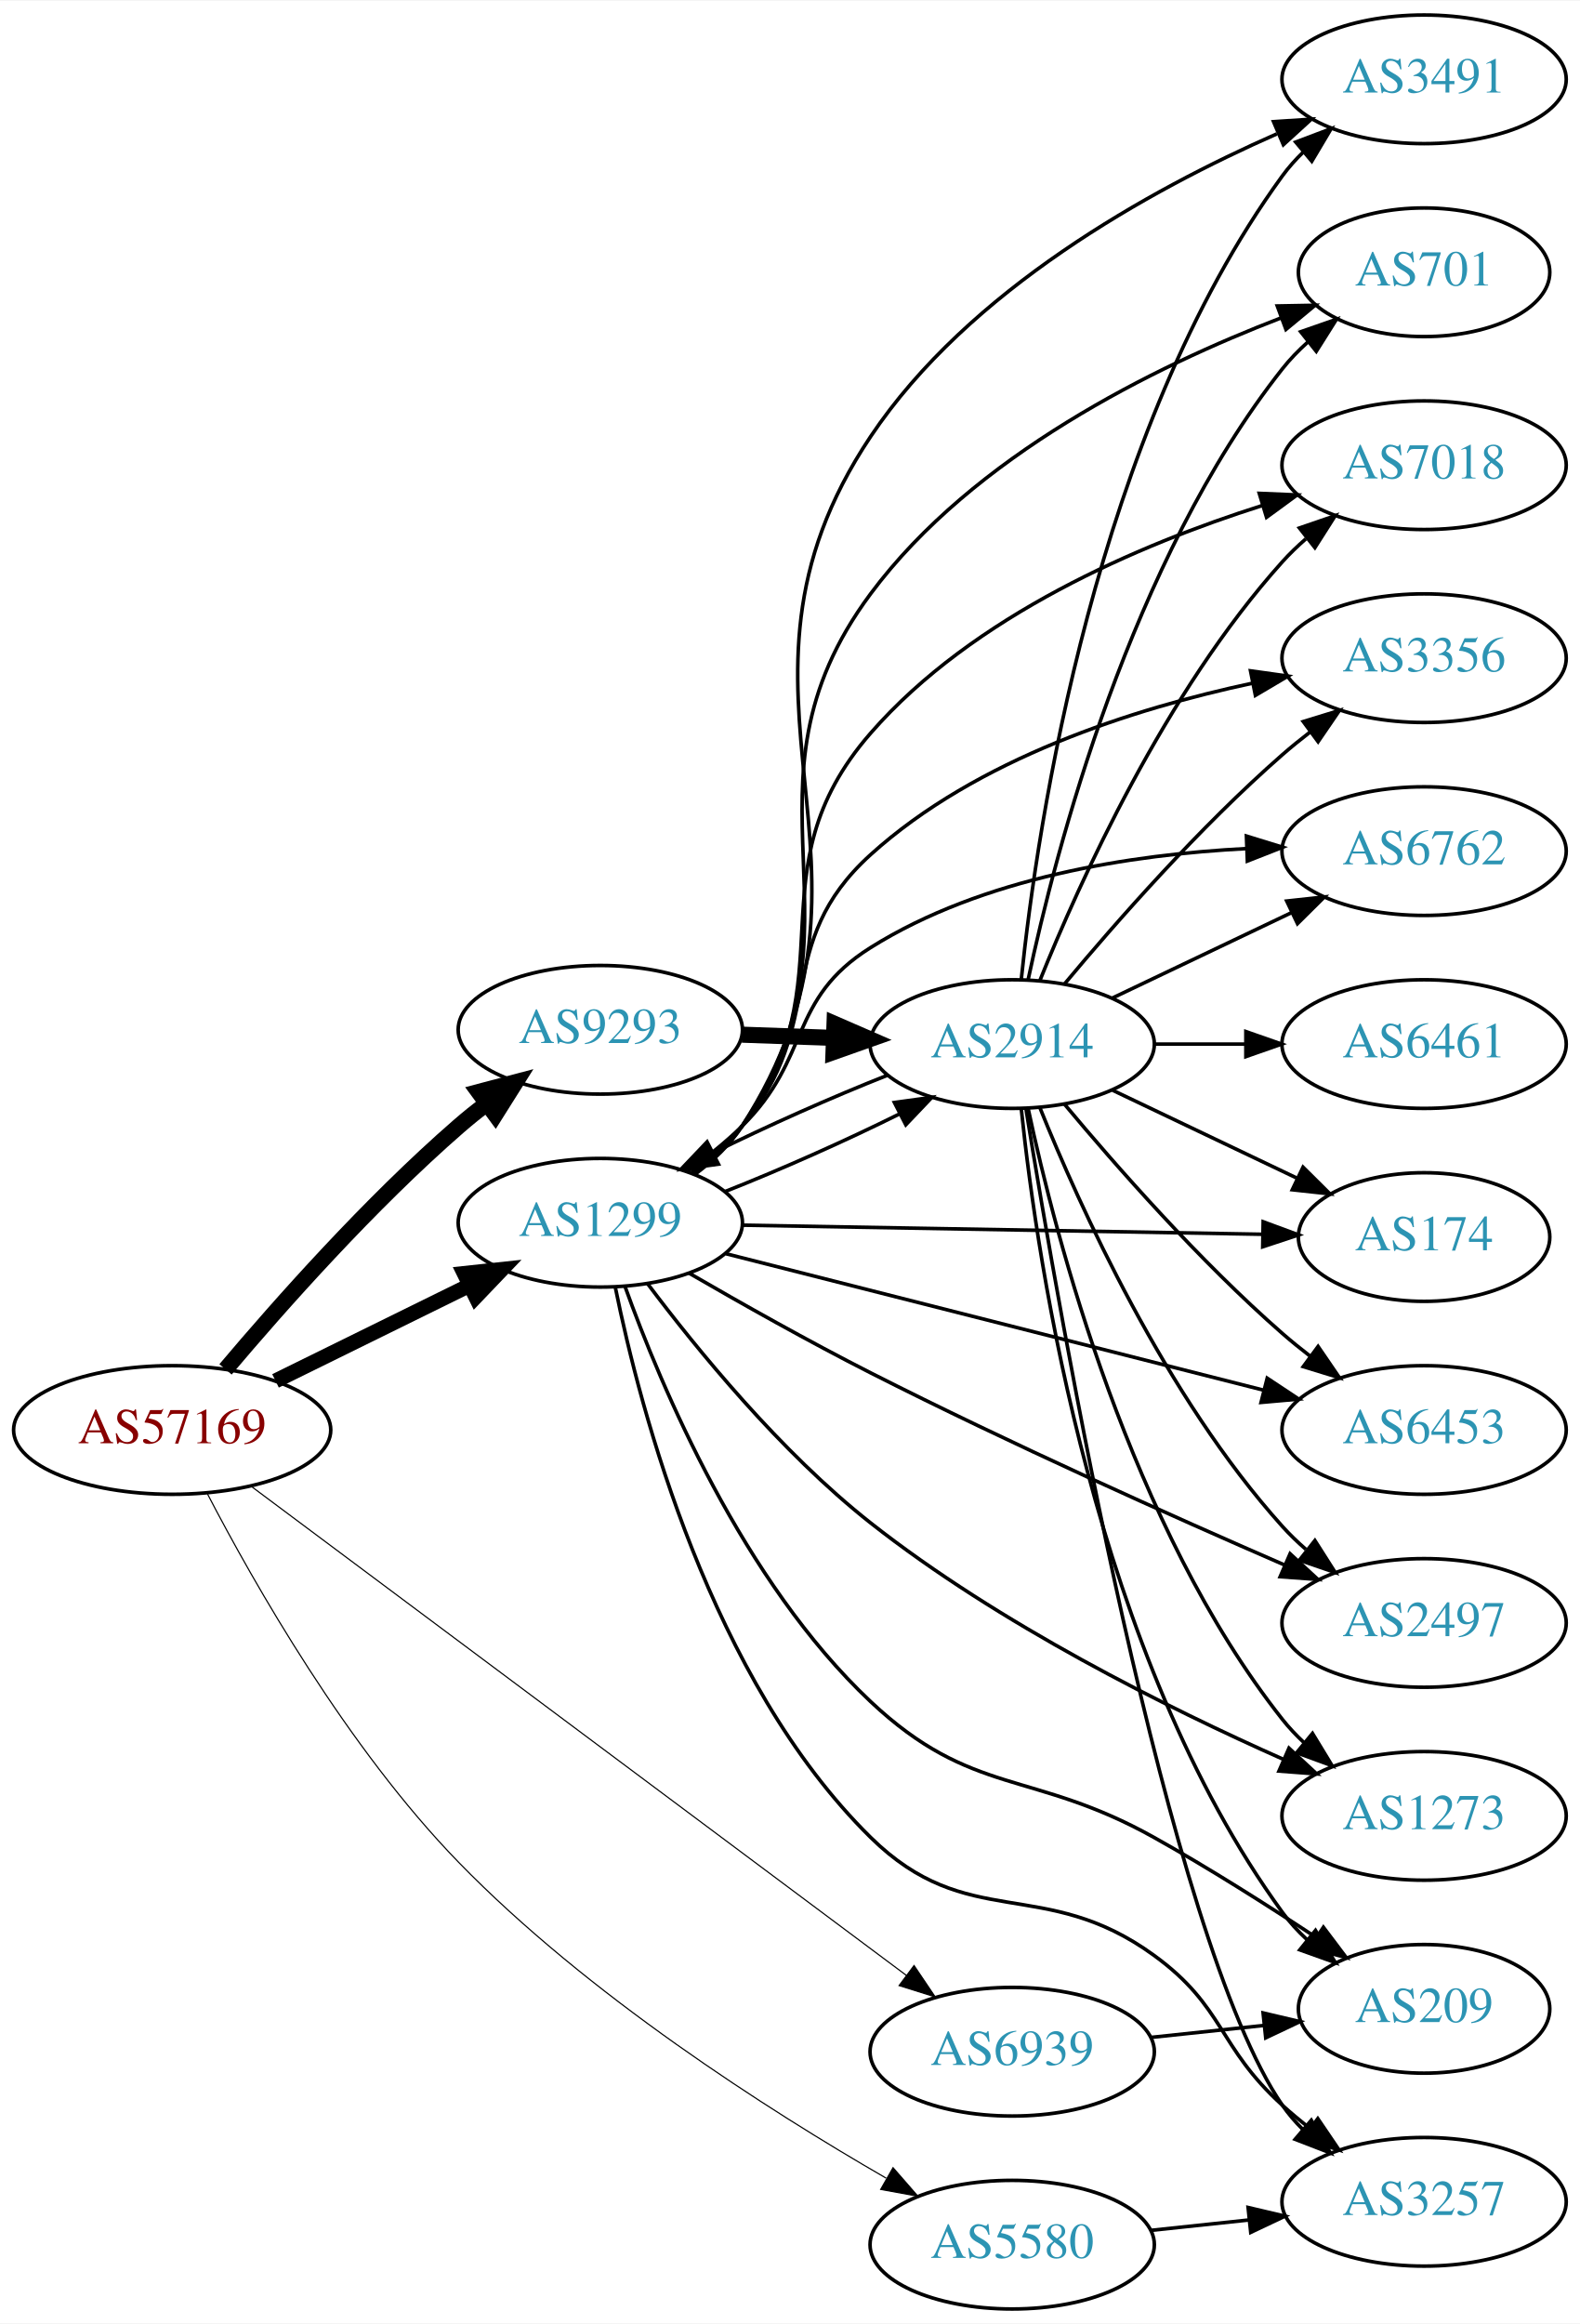
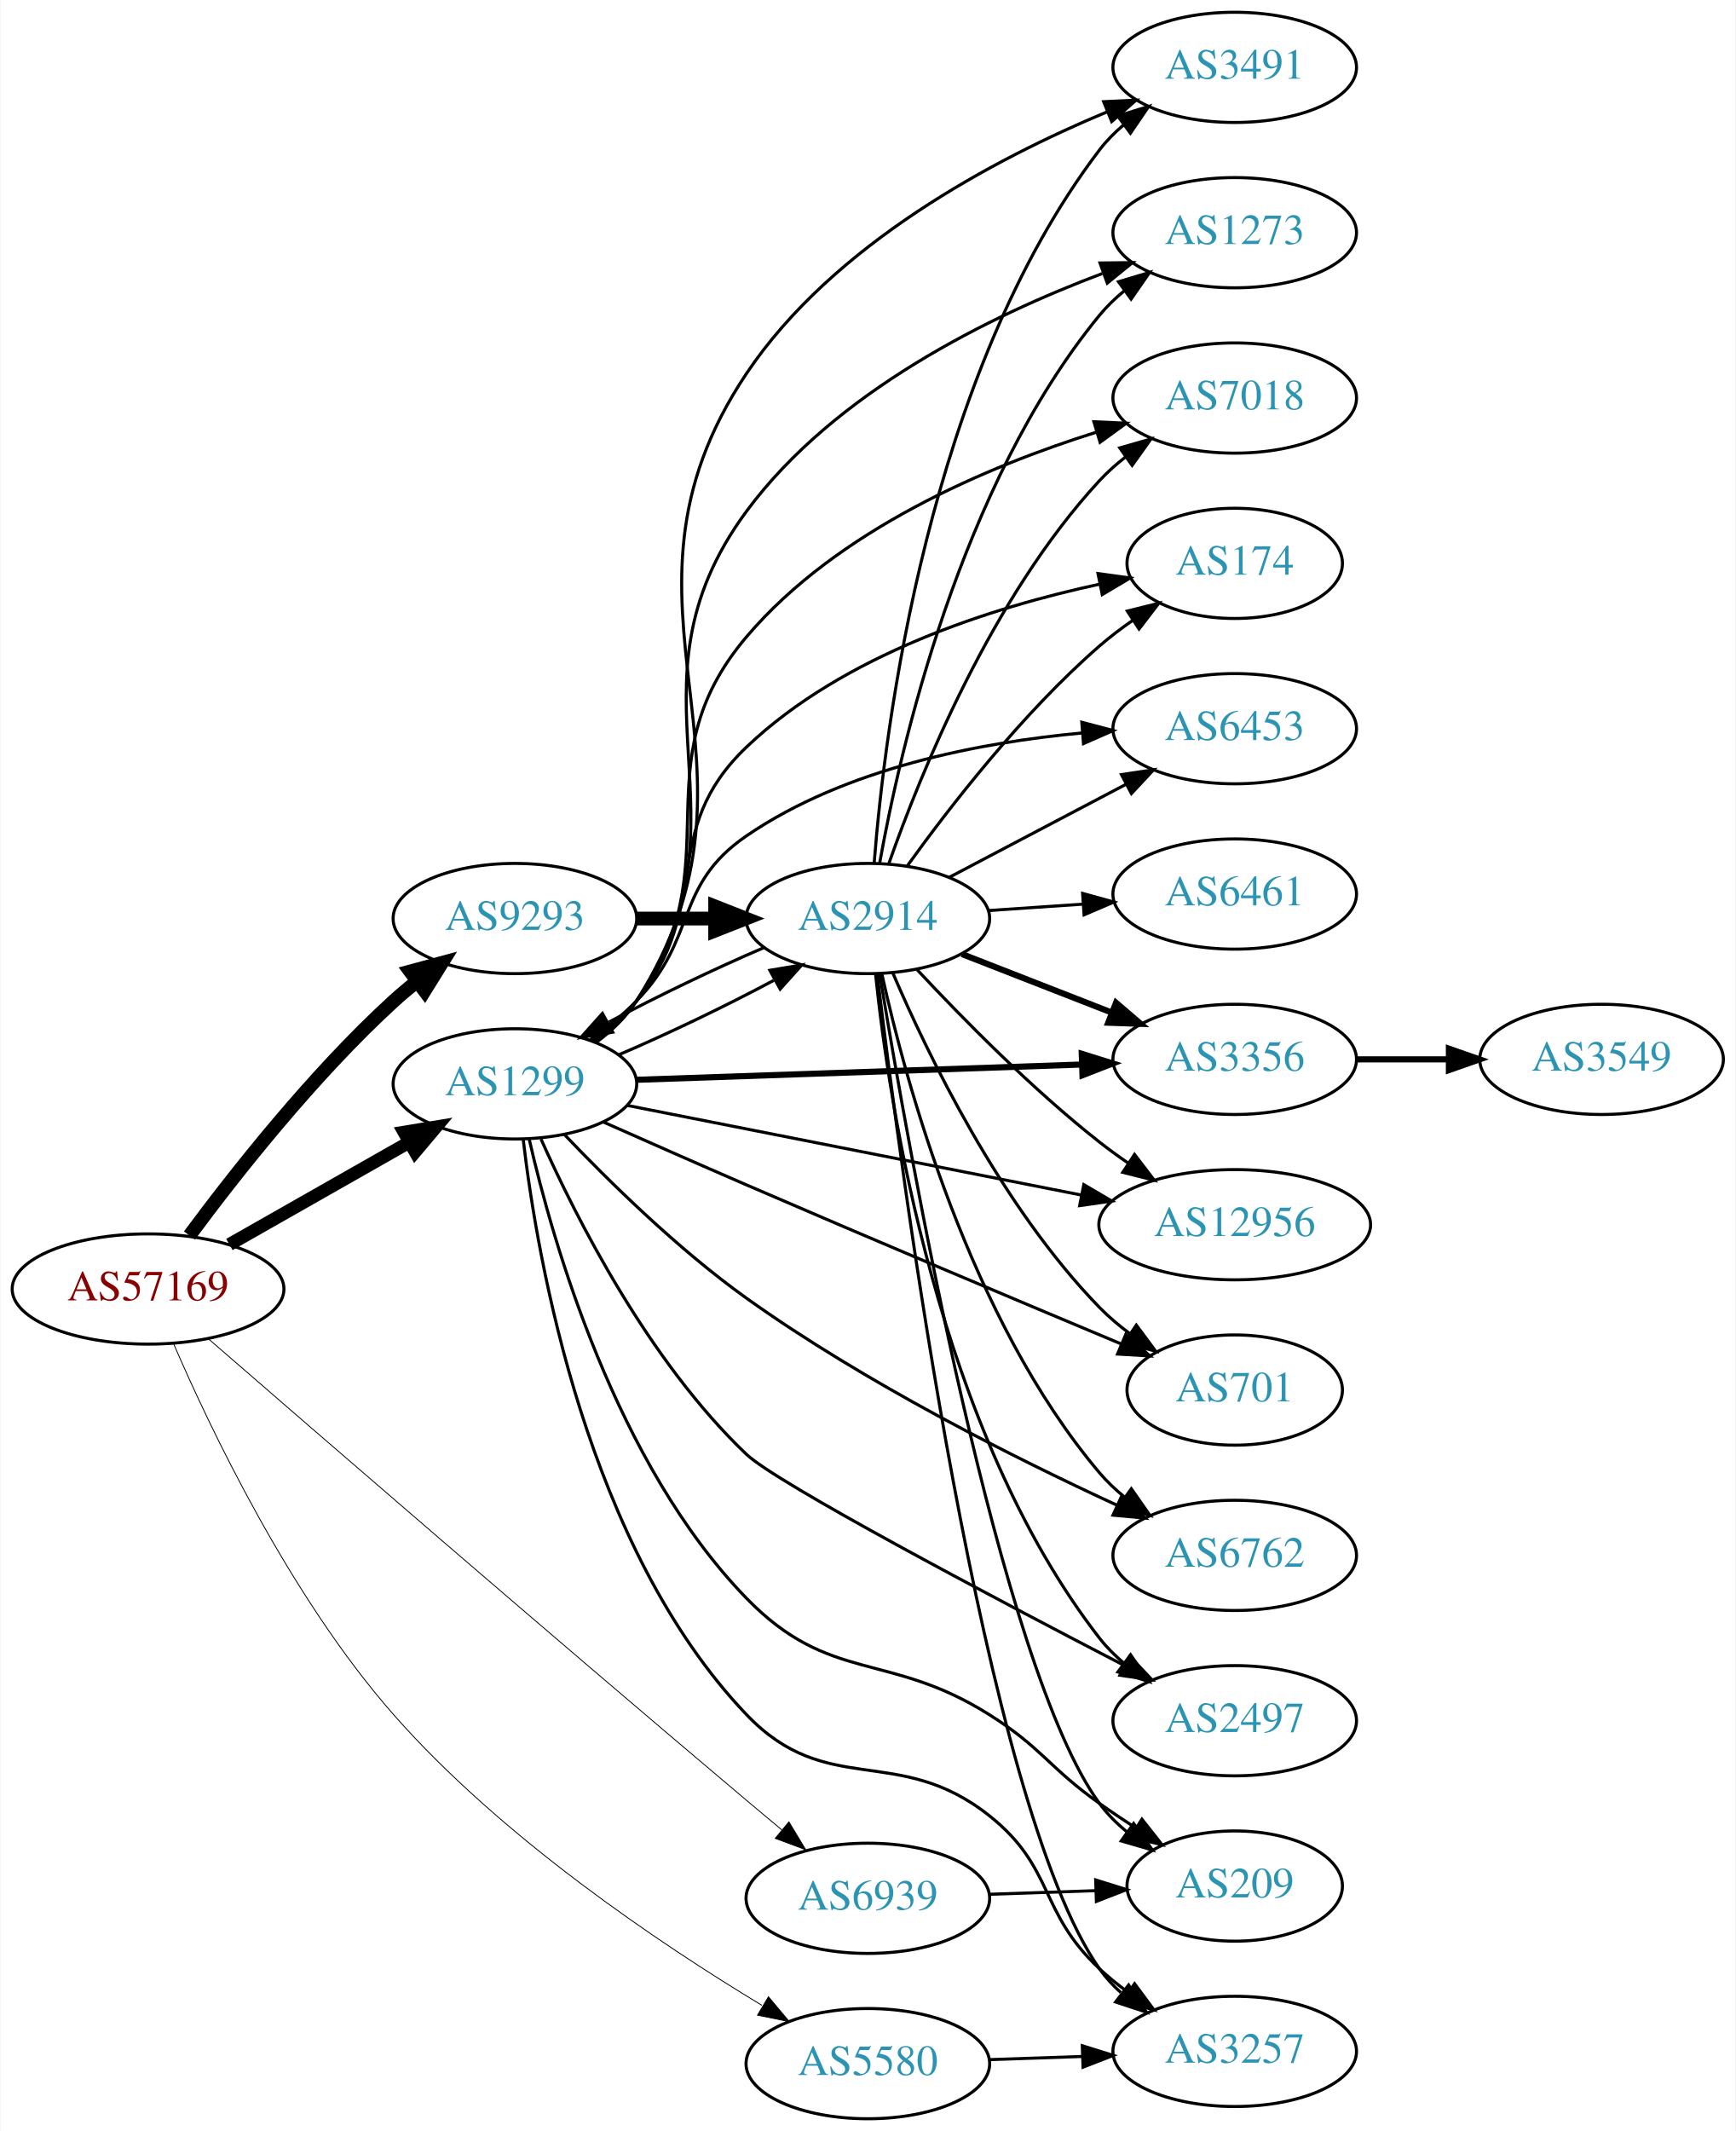
- <svg xmlns="http://www.w3.org/2000/svg" xmlns:xlink="http://www.w3.org/1999/xlink" width="442pt" height="650pt" viewBox="0.00 0.00 442.27 650.00">
-   <g id="graph0" class="graph" transform="scale(1 1) rotate(0) translate(4 646)">
-     <polygon fill="white" stroke="none" points="-4,4 -4,-646 438.271,-646 438.271,4 -4,4" />
+ <svg xmlns="http://www.w3.org/2000/svg" xmlns:xlink="http://www.w3.org/1999/xlink" width="567pt" height="696pt" viewBox="0.00 0.00 566.66 696.00">
+   <g id="graph0" class="graph" transform="scale(1 1) rotate(0) translate(4 692)">
+     <polygon fill="white" stroke="none" points="-4,4 -4,-692 562.663,-692 562.663,4 -4,4" />
    <g id="node1" class="node">
      <g id="a_node1">
        <a xlink:href="/asn/57169" xlink:title="AS57169 ~ EDIS GmbH [AT]">
-           <ellipse fill="#ffffff" stroke="black" cx="44.196" cy="-246" rx="44.393" ry="18" />
-           <text text-anchor="middle" x="44.196" y="-242.3" font-family="Times,serif" font-size="14.00" fill="#880000">AS57169</text>
+           <ellipse fill="#ffffff" stroke="black" cx="44.196" cy="-271" rx="44.393" ry="18" />
+           <text text-anchor="middle" x="44.196" y="-267.3" font-family="Times,serif" font-size="14.00" fill="#880000">AS57169</text>
        </a>
      </g>
    </g>
    <g id="node2" class="node">
      <g id="a_node2">
        <a xlink:href="/asn/1299" xlink:title="AS1299 ~ Telia Carrier [EU]">
-           <ellipse fill="#ffffff" stroke="black" cx="164.039" cy="-304" rx="39.794" ry="18" />
-           <text text-anchor="middle" x="164.039" y="-300.3" font-family="Times,serif" font-size="14.00" fill="#2c94b3">AS1299</text>
+           <ellipse fill="#ffffff" stroke="black" cx="164.039" cy="-338" rx="39.794" ry="18" />
+           <text text-anchor="middle" x="164.039" y="-334.3" font-family="Times,serif" font-size="14.00" fill="#2c94b3">AS1299</text>
        </a>
      </g>
    </g>
    <g id="edge1" class="edge">
-       <path fill="none" stroke="black" stroke-width="4.179" d="M73.123,-259.745C89.318,-267.716 109.879,-277.836 127.251,-286.386" />
-       <polygon fill="black" stroke="black" stroke-width="4.179" points="125.939,-289.815 136.526,-290.951 129.168,-283.254 125.939,-289.815" />
+       <path fill="none" stroke="black" stroke-width="4.219" d="M70.766,-285.538C87.985,-295.328 110.871,-308.34 129.542,-318.955" />
+       <polygon fill="black" stroke="black" stroke-width="4.219" points="127.808,-322.216 138.326,-323.95 131.457,-315.798 127.808,-322.216" />
    </g>
    <g id="node3" class="node">
      <g id="a_node3">
        <a xlink:href="/asn/5580" xlink:title="AS5580 ~ Hibernia Networks (Netherlands) BV [NL]">
          <ellipse fill="#ffffff" stroke="black" cx="279.332" cy="-18" rx="39.794" ry="18" />
          <text text-anchor="middle" x="279.332" y="-14.3" font-family="Times,serif" font-size="14.00" fill="#2c94b3">AS5580</text>
        </a>
      </g>
    </g>
    <g id="edge2" class="edge">
-       <path fill="none" stroke="black" stroke-width="0.321" d="M54.095,-228.069C67.118,-203.022 93.235,-157.038 124.392,-125 160.379,-87.996 210.856,-55.776 244.059,-36.614" />
-       <polygon fill="black" stroke="black" stroke-width="0.321" points="245.978,-39.549 252.94,-31.562 242.517,-33.464 245.978,-39.549" />
+       <path fill="none" stroke="black" stroke-width="0.281" d="M52.459,-253.308C64.5,-225.398 90.652,-170.383 124.392,-132 159.614,-91.932 211.141,-57.315 244.708,-37.052" />
+       <polygon fill="black" stroke="black" stroke-width="0.281" points="246.863,-39.843 253.67,-31.724 243.286,-33.825 246.863,-39.843" />
    </g>
    <g id="node4" class="node">
      <g id="a_node4">
        <a xlink:href="/asn/6939" xlink:title="AS6939 ~ Hurricane Electric LLC [US]">
          <ellipse fill="#ffffff" stroke="black" cx="279.332" cy="-72" rx="39.794" ry="18" />
          <text text-anchor="middle" x="279.332" y="-68.3" font-family="Times,serif" font-size="14.00" fill="#2c94b3">AS6939</text>
        </a>
      </g>
    </g>
    <g id="edge3" class="edge">
-       <path fill="none" stroke="black" stroke-width="0.321" d="M66.296,-230.252C108.275,-198.922 202.291,-128.753 249.756,-93.328" />
-       <polygon fill="black" stroke="black" stroke-width="0.321" points="251.86,-96.124 257.781,-87.338 247.673,-90.515 251.86,-96.124" />
+       <path fill="none" stroke="black" stroke-width="0.281" d="M63.876,-254.767C98.421,-224.788 174.7,-158.797 239.685,-104 243.402,-100.866 247.335,-97.577 251.213,-94.351" />
+       <polygon fill="black" stroke="black" stroke-width="0.281" points="253.548,-96.962 259.011,-87.884 249.079,-91.574 253.548,-96.962" />
    </g>
    <g id="node5" class="node">
      <g id="a_node5">
        <a xlink:href="/asn/9293" xlink:title="AS9293 ~ NTT Com Asia Limited [HK]">
-           <ellipse fill="#ffffff" stroke="black" cx="164.039" cy="-358" rx="39.794" ry="18" />
-           <text text-anchor="middle" x="164.039" y="-354.3" font-family="Times,serif" font-size="14.00" fill="#2c94b3">AS9293</text>
+           <ellipse fill="#ffffff" stroke="black" cx="164.039" cy="-392" rx="39.794" ry="18" />
+           <text text-anchor="middle" x="164.039" y="-388.3" font-family="Times,serif" font-size="14.00" fill="#2c94b3">AS9293</text>
        </a>
      </g>
    </g>
    <g id="edge4" class="edge">
-       <path fill="none" stroke="black" stroke-width="4.5" d="M59.131,-262.966C74.253,-280.875 99.573,-309.439 124.392,-331 126.864,-333.147 129.506,-335.282 132.206,-337.357" />
-       <polygon fill="black" stroke="black" stroke-width="4.5" points="129.975,-340.603 140.365,-343.351 134.637,-334.257 129.975,-340.603" />
+       <path fill="none" stroke="black" stroke-width="4.5" d="M57.716,-288.469C72.396,-308.286 98.081,-340.964 124.392,-365 126.809,-367.208 129.415,-369.385 132.09,-371.488" />
+       <polygon fill="black" stroke="black" stroke-width="4.5" points="129.836,-374.718 140.21,-377.524 134.534,-368.398 129.836,-374.718" />
    </g>
    <g id="node6" class="node">
      <g id="a_node6">
-         <a xlink:href="/asn/3356" xlink:title="AS3356 ~ Level 3 Parent, LLC [US]">
-           <ellipse fill="#ffffff" stroke="black" cx="394.625" cy="-462" rx="39.794" ry="18" />
-           <text text-anchor="middle" x="394.625" y="-458.3" font-family="Times,serif" font-size="14.00" fill="#2c94b3">AS3356</text>
+         <a xlink:href="/asn/174" xlink:title="AS174 ~ Cogent Communications [US]">
+           <ellipse fill="#ffffff" stroke="black" cx="399.174" cy="-508" rx="35.194" ry="18" />
+           <text text-anchor="middle" x="399.174" y="-504.3" font-family="Times,serif" font-size="14.00" fill="#2c94b3">AS174</text>
        </a>
      </g>
    </g>
    <g id="edge5" class="edge">
-       <path fill="none" stroke="black" d="M189.534,-318.228C194.633,-321.939 199.67,-326.249 203.685,-331 227.811,-359.546 211.978,-381.915 239.685,-407 269.428,-433.929 313.268,-447.889 346.564,-454.991" />
-       <polygon fill="black" stroke="black" points="346.04,-458.455 356.531,-456.982 347.411,-451.591 346.04,-458.455" />
+       <path fill="none" stroke="black" d="M189.651,-352.13C194.744,-355.847 199.749,-360.183 203.685,-365 229.128,-396.136 210.588,-420.249 239.685,-448 271.465,-478.309 320.066,-493.672 355.069,-501.214" />
+       <polygon fill="black" stroke="black" points="354.512,-504.672 365.008,-503.225 355.901,-497.811 354.512,-504.672" />
    </g>
    <g id="node7" class="node">
      <g id="a_node7">
-         <a xlink:href="/asn/6762" xlink:title="AS6762 ~ TELECOM ITALIA SPARKLE S.p.A. [IT]">
-           <ellipse fill="#ffffff" stroke="black" cx="394.625" cy="-408" rx="39.794" ry="18" />
-           <text text-anchor="middle" x="394.625" y="-404.3" font-family="Times,serif" font-size="14.00" fill="#2c94b3">AS6762</text>
+         <a xlink:href="/asn/6453" xlink:title="AS6453 ~ TATA COMMUNICATIONS (AMERICA) INC [US]">
+           <ellipse fill="#ffffff" stroke="black" cx="399.174" cy="-454" rx="39.794" ry="18" />
+           <text text-anchor="middle" x="399.174" y="-450.3" font-family="Times,serif" font-size="14.00" fill="#2c94b3">AS6453</text>
        </a>
      </g>
    </g>
    <g id="edge6" class="edge">
-       <path fill="none" stroke="black" d="M188.515,-318.507C193.775,-322.261 199.139,-326.518 203.685,-331 223.185,-350.225 216.488,-366.45 239.685,-381 271.108,-400.71 312.869,-407.068 344.965,-408.715" />
-       <polygon fill="black" stroke="black" points="344.897,-412.215 355.022,-409.095 345.161,-405.22 344.897,-412.215" />
+       <path fill="none" stroke="black" d="M188.633,-352.389C193.889,-356.148 199.22,-360.437 203.685,-365 223.858,-385.617 215.88,-402.712 239.685,-419 272.036,-441.136 316.026,-449.549 349.454,-452.618" />
+       <polygon fill="black" stroke="black" points="349.221,-456.11 359.465,-453.407 349.771,-449.132 349.221,-456.11" />
    </g>
    <g id="node8" class="node">
      <g id="a_node8">
-         <a xlink:href="/asn/174" xlink:title="AS174 ~ Cogent Communications [US]">
-           <ellipse fill="#ffffff" stroke="black" cx="394.625" cy="-300" rx="35.194" ry="18" />
-           <text text-anchor="middle" x="394.625" y="-296.3" font-family="Times,serif" font-size="14.00" fill="#2c94b3">AS174</text>
+         <a xlink:href="/asn/2914" xlink:title="AS2914 ~ NTT America, Inc. [US]">
+           <ellipse fill="#ffffff" stroke="black" cx="279.332" cy="-392" rx="39.794" ry="18" />
+           <text text-anchor="middle" x="279.332" y="-388.3" font-family="Times,serif" font-size="14.00" fill="#2c94b3">AS2914</text>
        </a>
      </g>
    </g>
    <g id="edge7" class="edge">
-       <path fill="none" stroke="black" d="M203.815,-303.321C244.092,-302.617 307.015,-301.516 349.251,-300.776" />
-       <polygon fill="black" stroke="black" points="349.58,-304.271 359.517,-300.597 349.457,-297.272 349.58,-304.271" />
+       <path fill="none" stroke="black" d="M197.808,-347.433C213.827,-354.266 232.964,-363.442 248.562,-371.787" />
+       <polygon fill="black" stroke="black" points="247.309,-375.093 257.758,-376.848 250.685,-368.96 247.309,-375.093" />
    </g>
    <g id="node9" class="node">
      <g id="a_node9">
-         <a xlink:href="/asn/2914" xlink:title="AS2914 ~ NTT America, Inc. [US]">
-           <ellipse fill="#ffffff" stroke="black" cx="279.332" cy="-354" rx="39.794" ry="18" />
-           <text text-anchor="middle" x="279.332" y="-350.3" font-family="Times,serif" font-size="14.00" fill="#2c94b3">AS2914</text>
+         <a xlink:href="/asn/3356" xlink:title="AS3356 ~ Level 3 Parent, LLC [US]">
+           <ellipse fill="#ffffff" stroke="black" cx="399.174" cy="-346" rx="39.794" ry="18" />
+           <text text-anchor="middle" x="399.174" y="-342.3" font-family="Times,serif" font-size="14.00" fill="#2c94b3">AS3356</text>
        </a>
      </g>
    </g>
    <g id="edge8" class="edge">
-       <path fill="none" stroke="black" d="M199.03,-312.756C214.575,-318.887 232.845,-327.012 247.929,-334.522" />
-       <polygon fill="black" stroke="black" points="246.36,-337.651 256.856,-339.096 249.551,-331.421 246.36,-337.651" />
+       <path fill="none" stroke="black" stroke-width="2" d="M203.798,-339.33C243.714,-340.7 306.032,-342.838 349.304,-344.323" />
+       <polygon fill="black" stroke="black" stroke-width="2" points="349.208,-347.822 359.322,-344.667 349.448,-340.826 349.208,-347.822" />
    </g>
    <g id="node10" class="node">
      <g id="a_node10">
-         <a xlink:href="/asn/6453" xlink:title="AS6453 ~ TATA COMMUNICATIONS (AMERICA) INC [US]">
-           <ellipse fill="#ffffff" stroke="black" cx="394.625" cy="-246" rx="39.794" ry="18" />
-           <text text-anchor="middle" x="394.625" y="-242.3" font-family="Times,serif" font-size="14.00" fill="#2c94b3">AS6453</text>
+         <a xlink:href="/asn/12956" xlink:title="AS12956 ~ TELXIUS [ES]">
+           <ellipse fill="#ffffff" stroke="black" cx="399.174" cy="-292" rx="44.393" ry="18" />
+           <text text-anchor="middle" x="399.174" y="-288.3" font-family="Times,serif" font-size="14.00" fill="#2c94b3">AS12956</text>
        </a>
      </g>
    </g>
    <g id="edge9" class="edge">
-       <path fill="none" stroke="black" d="M199.26,-295.317C239.355,-285.143 305.869,-268.267 349.729,-257.138" />
-       <polygon fill="black" stroke="black" points="350.711,-260.5 359.543,-254.648 348.989,-253.715 350.711,-260.5" />
+       <path fill="none" stroke="black" d="M200.701,-330.964C240.344,-323.142 304.621,-310.459 349.019,-301.699" />
+       <polygon fill="black" stroke="black" points="349.878,-305.097 359.011,-299.727 348.523,-298.229 349.878,-305.097" />
    </g>
    <g id="node11" class="node">
      <g id="a_node11">
-         <a xlink:href="/asn/2497" xlink:title="AS2497 ~ Internet Initiative Japan Inc. [JP]">
-           <ellipse fill="#ffffff" stroke="black" cx="394.625" cy="-192" rx="39.794" ry="18" />
-           <text text-anchor="middle" x="394.625" y="-188.3" font-family="Times,serif" font-size="14.00" fill="#2c94b3">AS2497</text>
+         <a xlink:href="/asn/701" xlink:title="AS701 ~ UUNET [US]">
+           <ellipse fill="#ffffff" stroke="black" cx="399.174" cy="-238" rx="35.194" ry="18" />
+           <text text-anchor="middle" x="399.174" y="-234.3" font-family="Times,serif" font-size="14.00" fill="#2c94b3">AS701</text>
        </a>
      </g>
    </g>
    <g id="edge10" class="edge">
-       <path fill="none" stroke="black" d="M188.96,-289.85C203.467,-281.443 222.447,-270.749 239.685,-262 278.596,-242.252 324.212,-221.84 355.633,-208.191" />
-       <polygon fill="black" stroke="black" points="357.117,-211.363 364.906,-204.181 354.338,-204.938 357.117,-211.363" />
+       <path fill="none" stroke="black" d="M192.995,-325.512C206.991,-319.293 224.208,-311.692 239.685,-305 281.556,-286.896 329.867,-266.551 362.037,-253.08" />
+       <polygon fill="black" stroke="black" points="363.603,-256.218 371.478,-249.13 360.901,-249.761 363.603,-256.218" />
    </g>
    <g id="node12" class="node">
      <g id="a_node12">
-         <a xlink:href="/asn/1273" xlink:title="AS1273 ~ Vodafone Group PLC [EU]">
-           <ellipse fill="#ffffff" stroke="black" cx="394.625" cy="-138" rx="39.794" ry="18" />
-           <text text-anchor="middle" x="394.625" y="-134.3" font-family="Times,serif" font-size="14.00" fill="#2c94b3">AS1273</text>
+         <a xlink:href="/asn/6762" xlink:title="AS6762 ~ TELECOM ITALIA SPARKLE S.p.A. [IT]">
+           <ellipse fill="#ffffff" stroke="black" cx="399.174" cy="-184" rx="39.794" ry="18" />
+           <text text-anchor="middle" x="399.174" y="-180.3" font-family="Times,serif" font-size="14.00" fill="#2c94b3">AS6762</text>
        </a>
      </g>
    </g>
    <g id="edge11" class="edge">
-       <path fill="none" stroke="black" d="M177.29,-286.919C190.98,-268.698 214.544,-239.79 239.685,-220 275.634,-191.702 322.769,-168.245 355.365,-153.77" />
-       <polygon fill="black" stroke="black" points="356.806,-156.961 364.569,-149.75 354.004,-150.546 356.806,-156.961" />
+       <path fill="none" stroke="black" d="M180.264,-321.385C194.64,-306.292 217.278,-284.008 239.685,-268 278.43,-240.32 327.433,-215.739 360.617,-200.429" />
+       <polygon fill="black" stroke="black" points="362.309,-203.505 369.957,-196.173 359.406,-197.135 362.309,-203.505" />
    </g>
    <g id="node13" class="node">
      <g id="a_node13">
-         <a xlink:href="/asn/3491" xlink:title="AS3491 ~ PCCW Global, Inc. [US]">
-           <ellipse fill="#ffffff" stroke="black" cx="394.625" cy="-624" rx="39.794" ry="18" />
-           <text text-anchor="middle" x="394.625" y="-620.3" font-family="Times,serif" font-size="14.00" fill="#2c94b3">AS3491</text>
+         <a xlink:href="/asn/2497" xlink:title="AS2497 ~ Internet Initiative Japan Inc. [JP]">
+           <ellipse fill="#ffffff" stroke="black" cx="399.174" cy="-130" rx="39.794" ry="18" />
+           <text text-anchor="middle" x="399.174" y="-126.3" font-family="Times,serif" font-size="14.00" fill="#2c94b3">AS2497</text>
        </a>
      </g>
    </g>
    <g id="edge12" class="edge">
-       <path fill="none" stroke="black" d="M190.49,-317.52C195.539,-321.269 200.314,-325.772 203.685,-331 250.97,-404.335 191.171,-451.473 239.685,-524 267.138,-565.041 317.746,-593.033 353.426,-608.739" />
-       <polygon fill="black" stroke="black" points="352.491,-612.144 363.063,-612.843 355.234,-605.704 352.491,-612.144" />
+       <path fill="none" stroke="black" d="M172.544,-320.006C183.926,-294.469 207.661,-247.439 239.685,-217 249.594,-207.581 319.417,-170.69 363.017,-148.08" />
+       <polygon fill="black" stroke="black" points="364.885,-151.055 372.158,-143.351 361.668,-144.838 364.885,-151.055" />
    </g>
    <g id="node14" class="node">
      <g id="a_node14">
-         <a xlink:href="/asn/701" xlink:title="AS701 ~ UUNET [US]">
-           <ellipse fill="#ffffff" stroke="black" cx="394.625" cy="-570" rx="35.194" ry="18" />
-           <text text-anchor="middle" x="394.625" y="-566.3" font-family="Times,serif" font-size="14.00" fill="#2c94b3">AS701</text>
+         <a xlink:href="/asn/3491" xlink:title="AS3491 ~ PCCW Global, Inc. [US]">
+           <ellipse fill="#ffffff" stroke="black" cx="399.174" cy="-670" rx="39.794" ry="18" />
+           <text text-anchor="middle" x="399.174" y="-666.3" font-family="Times,serif" font-size="14.00" fill="#2c94b3">AS3491</text>
        </a>
      </g>
    </g>
    <g id="edge13" class="edge">
-       <path fill="none" stroke="black" d="M190.287,-317.655C195.347,-321.396 200.178,-325.863 203.685,-331 242.098,-387.266 199.032,-425.331 239.685,-480 268.475,-518.716 319.264,-543.648 354.596,-557.23" />
-       <polygon fill="black" stroke="black" points="353.528,-560.567 364.121,-560.762 355.961,-554.004 353.528,-560.567" />
+       <path fill="none" stroke="black" d="M190.531,-351.494C195.578,-355.244 200.342,-359.754 203.685,-365 253.402,-443.009 188.212,-493.138 239.685,-570 267.936,-612.186 320.639,-640.1 357.484,-655.465" />
+       <polygon fill="black" stroke="black" points="356.369,-658.79 366.953,-659.285 358.988,-652.298 356.369,-658.79" />
    </g>
    <g id="node15" class="node">
      <g id="a_node15">
-         <a xlink:href="/asn/7018" xlink:title="AS7018 ~ AT&amp;T Services, Inc. [US]">
-           <ellipse fill="#ffffff" stroke="black" cx="394.625" cy="-516" rx="39.794" ry="18" />
-           <text text-anchor="middle" x="394.625" y="-512.3" font-family="Times,serif" font-size="14.00" fill="#2c94b3">AS7018</text>
+         <a xlink:href="/asn/1273" xlink:title="AS1273 ~ Vodafone Group PLC [EU]">
+           <ellipse fill="#ffffff" stroke="black" cx="399.174" cy="-616" rx="39.794" ry="18" />
+           <text text-anchor="middle" x="399.174" y="-612.3" font-family="Times,serif" font-size="14.00" fill="#2c94b3">AS1273</text>
        </a>
      </g>
    </g>
    <g id="edge14" class="edge">
-       <path fill="none" stroke="black" d="M189.99,-317.867C195.065,-321.597 199.977,-326.006 203.685,-331 234.349,-372.302 205.888,-402.22 239.685,-441 268.396,-473.943 314.888,-493.782 349.276,-504.704" />
-       <polygon fill="black" stroke="black" points="348.491,-508.124 359.077,-507.682 350.526,-501.426 348.491,-508.124" />
+       <path fill="none" stroke="black" d="M190.348,-351.614C195.404,-355.357 200.218,-359.835 203.685,-365 244.307,-425.52 196.423,-466.339 239.685,-525 268.518,-564.096 319.552,-588.977 355.919,-602.662" />
+       <polygon fill="black" stroke="black" points="355.162,-606.111 365.756,-606.228 357.547,-599.53 355.162,-606.111" />
    </g>
    <g id="node16" class="node">
      <g id="a_node16">
-         <a xlink:href="/asn/209" xlink:title="AS209 ~ CenturyLink Communications, LLC [US]">
-           <ellipse fill="#ffffff" stroke="black" cx="394.625" cy="-84" rx="35.194" ry="18" />
-           <text text-anchor="middle" x="394.625" y="-80.3" font-family="Times,serif" font-size="14.00" fill="#2c94b3">AS209</text>
+         <a xlink:href="/asn/7018" xlink:title="AS7018 ~ AT&amp;T Services, Inc. [US]">
+           <ellipse fill="#ffffff" stroke="black" cx="399.174" cy="-562" rx="39.794" ry="18" />
+           <text text-anchor="middle" x="399.174" y="-558.3" font-family="Times,serif" font-size="14.00" fill="#2c94b3">AS7018</text>
        </a>
      </g>
    </g>
    <g id="edge15" class="edge">
-       <path fill="none" stroke="black" d="M170.961,-286.129C181.045,-258.107 203.991,-203.569 239.685,-170 268.153,-143.227 284.856,-151.05 318.978,-132 334.318,-123.436 350.801,-112.979 364.367,-104.013" />
-       <polygon fill="black" stroke="black" points="366.444,-106.835 372.819,-98.372 362.558,-101.013 366.444,-106.835" />
+       <path fill="none" stroke="black" d="M190.073,-351.805C195.144,-355.539 200.034,-359.964 203.685,-365 236.122,-409.734 203.936,-441.867 239.685,-484 269.337,-518.947 318.382,-539.674 354.072,-550.873" />
+       <polygon fill="black" stroke="black" points="353.173,-554.258 363.757,-553.783 355.187,-547.554 353.173,-554.258" />
    </g>
    <g id="node17" class="node">
      <g id="a_node17">
-         <a xlink:href="/asn/3257" xlink:title="AS3257 ~ GTT [DE]">
-           <ellipse fill="#ffffff" stroke="black" cx="394.625" cy="-30" rx="39.794" ry="18" />
-           <text text-anchor="middle" x="394.625" y="-26.3" font-family="Times,serif" font-size="14.00" fill="#2c94b3">AS3257</text>
+         <a xlink:href="/asn/209" xlink:title="AS209 ~ CenturyLink Communications, LLC [US]">
+           <ellipse fill="#ffffff" stroke="black" cx="399.174" cy="-76" rx="35.194" ry="18" />
+           <text text-anchor="middle" x="399.174" y="-72.3" font-family="Times,serif" font-size="14.00" fill="#2c94b3">AS209</text>
        </a>
      </g>
    </g>
    <g id="edge16" class="edge">
-       <path fill="none" stroke="black" d="M168.244,-285.887C175.229,-251.46 194.927,-176.088 239.685,-132 266.879,-105.213 288.096,-121.435 318.978,-99 338.869,-84.55 336.756,-73.505 354.978,-57 357.405,-54.802 360.016,-52.632 362.696,-50.535" />
-       <polygon fill="black" stroke="black" points="364.877,-53.274 370.823,-44.505 360.706,-47.653 364.877,-53.274" />
-     </g>
-     <g id="edge17" class="edge">
-       <path fill="none" stroke="black" d="M318.057,-21.996C326.849,-22.927 336.328,-23.931 345.503,-24.903" />
-       <polygon fill="black" stroke="black" points="345.365,-28.408 355.678,-25.981 346.102,-21.447 345.365,-28.408" />
-     </g>
-     <g id="edge18" class="edge">
-       <path fill="none" stroke="black" d="M318.057,-75.996C328.195,-77.07 339.246,-78.24 349.69,-79.347" />
-       <polygon fill="black" stroke="black" points="349.562,-82.852 359.875,-80.425 350.299,-75.891 349.562,-82.852" />
-     </g>
-     <g id="edge19" class="edge">
-       <path fill="none" stroke="black" stroke-width="4.5" d="M203.711,-356.635C211.914,-356.345 220.678,-356.036 229.21,-355.734" />
-       <polygon fill="black" stroke="black" stroke-width="4.5" points="229.594,-359.661 239.449,-355.373 229.316,-351.791 229.594,-359.661" />
-     </g>
-     <g id="edge28" class="edge">
-       <path fill="none" stroke="black" d="M244.358,-345.251C228.842,-339.132 210.608,-331.025 195.537,-323.525" />
-       <polygon fill="black" stroke="black" points="197.111,-320.399 186.615,-318.957 193.921,-326.63 197.111,-320.399" />
-     </g>
-     <g id="edge29" class="edge">
-       <path fill="none" stroke="black" d="M293.962,-370.817C308.244,-387.929 331.791,-414.745 354.978,-435 357.444,-437.154 360.082,-439.294 362.78,-441.372" />
-       <polygon fill="black" stroke="black" points="360.805,-444.264 370.934,-447.37 364.953,-438.625 360.805,-444.264" />
-     </g>
-     <g id="edge20" class="edge">
-       <path fill="none" stroke="black" d="M307.468,-366.934C322.462,-374.081 341.283,-383.052 357.506,-390.785" />
-       <polygon fill="black" stroke="black" points="356.177,-394.028 366.71,-395.171 359.188,-387.709 356.177,-394.028" />
-     </g>
-     <g id="edge23" class="edge">
-       <path fill="none" stroke="black" d="M307.468,-341.066C322.9,-333.71 342.385,-324.423 358.92,-316.541" />
-       <polygon fill="black" stroke="black" points="360.741,-319.551 368.262,-312.089 357.729,-313.232 360.741,-319.551" />
-     </g>
-     <g id="edge22" class="edge">
-       <path fill="none" stroke="black" d="M293.962,-337.183C308.244,-320.071 331.791,-293.255 354.978,-273 357.444,-270.846 360.082,-268.706 362.78,-266.628" />
-       <polygon fill="black" stroke="black" points="364.953,-269.375 370.934,-260.63 360.805,-263.736 364.953,-269.375" />
-     </g>
-     <g id="edge30" class="edge">
-       <path fill="none" stroke="black" d="M287.079,-336.213C298.13,-308.757 322.184,-255.422 354.978,-219 356.98,-216.776 359.199,-214.637 361.532,-212.603" />
-       <polygon fill="black" stroke="black" points="364.062,-215.065 369.751,-206.127 359.73,-209.567 364.062,-215.065" />
-     </g>
-     <g id="edge26" class="edge">
-       <path fill="none" stroke="black" d="M283.822,-335.84C291.453,-299.97 312.445,-218.845 354.978,-165 356.785,-162.712 358.838,-160.538 361.033,-158.49" />
-       <polygon fill="black" stroke="black" points="363.387,-161.086 368.893,-152.034 358.944,-155.677 363.387,-161.086" />
-     </g>
-     <g id="edge31" class="edge">
-       <path fill="none" stroke="black" d="M281.888,-372.256C286.359,-415.303 302.492,-524.94 354.978,-597 356.695,-599.357 358.682,-601.581 360.831,-603.663" />
-       <polygon fill="black" stroke="black" points="358.695,-606.439 368.606,-610.183 363.193,-601.075 358.695,-606.439" />
-     </g>
-     <g id="edge32" class="edge">
-       <path fill="none" stroke="black" d="M283.822,-372.16C291.453,-408.03 312.445,-489.155 354.978,-543 357.058,-545.633 359.463,-548.116 362.036,-550.428" />
-       <polygon fill="black" stroke="black" points="360.092,-553.354 370.099,-556.835 364.447,-547.873 360.092,-553.354" />
-     </g>
-     <g id="edge25" class="edge">
-       <path fill="none" stroke="black" d="M287.079,-371.787C298.13,-399.243 322.184,-452.578 354.978,-489 356.98,-491.224 359.199,-493.363 361.532,-495.397" />
-       <polygon fill="black" stroke="black" points="359.73,-498.433 369.751,-501.873 364.062,-492.935 359.73,-498.433" />
-     </g>
-     <g id="edge24" class="edge">
-       <path fill="none" stroke="black" d="M281.888,-335.744C286.359,-292.697 302.492,-183.06 354.978,-111 356.954,-108.288 359.288,-105.751 361.815,-103.405" />
-       <polygon fill="black" stroke="black" points="364.231,-105.952 369.81,-96.945 359.832,-100.507 364.231,-105.952" />
-     </g>
-     <g id="edge21" class="edge">
-       <path fill="none" stroke="black" d="M283.157,-336.024C292.363,-279.087 322.763,-103.726 354.978,-57 356.633,-54.599 358.576,-52.344 360.694,-50.24" />
-       <polygon fill="black" stroke="black" points="363.06,-52.823 368.411,-43.678 358.525,-47.49 363.06,-52.823" />
+       <path fill="none" stroke="black" d="M168.695,-319.991C176.345,-286.475 196.982,-213.95 239.685,-170 266.918,-141.972 285.92,-152.841 318.978,-132 336.358,-121.043 338.237,-114.911 354.978,-103 358.727,-100.332 362.737,-97.634 366.746,-95.027" />
+       <polygon fill="black" stroke="black" points="368.859,-97.832 375.422,-89.515 365.104,-91.924 368.859,-97.832" />
    </g>
    <g id="node18" class="node">
      <g id="a_node18">
+         <a xlink:href="/asn/3257" xlink:title="AS3257 ~ GTT [DE]">
+           <ellipse fill="#ffffff" stroke="black" cx="399.174" cy="-22" rx="39.794" ry="18" />
+           <text text-anchor="middle" x="399.174" y="-18.3" font-family="Times,serif" font-size="14.00" fill="#2c94b3">AS3257</text>
+         </a>
+       </g>
+     </g>
+     <g id="edge17" class="edge">
+       <path fill="none" stroke="black" d="M166.755,-319.758C171.387,-280.392 187.555,-186.625 239.685,-132 266.038,-104.385 289.072,-122.721 318.978,-99 340.432,-81.983 334.993,-67.719 354.978,-49 357.873,-46.289 361.078,-43.699 364.398,-41.271" />
+       <polygon fill="black" stroke="black" points="366.458,-44.103 372.77,-35.593 362.529,-38.309 366.458,-44.103" />
+     </g>
+     <g id="edge19" class="edge">
+       <path fill="none" stroke="black" d="M318.918,-19.31C328.684,-19.641 339.301,-20.002 349.495,-20.348" />
+       <polygon fill="black" stroke="black" points="349.388,-23.846 359.501,-20.687 349.626,-16.85 349.388,-23.846" />
+     </g>
+     <g id="edge20" class="edge">
+       <path fill="none" stroke="black" d="M318.918,-73.31C330.018,-73.686 342.217,-74.101 353.646,-74.489" />
+       <polygon fill="black" stroke="black" points="353.758,-77.994 363.872,-74.836 353.996,-70.998 353.758,-77.994" />
+     </g>
+     <g id="edge21" class="edge">
+       <path fill="none" stroke="black" stroke-width="4.5" d="M203.711,-392C211.914,-392 220.678,-392 229.21,-392" />
+       <polygon fill="black" stroke="black" stroke-width="4.5" points="229.449,-395.938 239.449,-392 229.449,-388.063 229.449,-395.938" />
+     </g>
+     <g id="edge32" class="edge">
+       <path fill="none" stroke="black" d="M245.523,-382.55C229.492,-375.711 210.344,-366.528 194.748,-358.18" />
+       <polygon fill="black" stroke="black" points="196.003,-354.876 185.555,-353.119 192.627,-361.008 196.003,-354.876" />
+     </g>
+     <g id="edge33" class="edge">
+       <path fill="none" stroke="black" d="M292.156,-409.121C305.83,-428.132 329.717,-459.033 354.978,-481 358.373,-483.952 362.125,-486.798 365.957,-489.462" />
+       <polygon fill="black" stroke="black" points="364.087,-492.421 374.369,-494.976 367.925,-486.566 364.087,-492.421" />
+     </g>
+     <g id="edge22" class="edge">
+       <path fill="none" stroke="black" d="M305.902,-405.453C322.811,-414.35 345.184,-426.121 363.665,-435.844" />
+       <polygon fill="black" stroke="black" points="362.174,-439.014 372.654,-440.573 365.434,-432.82 362.174,-439.014" />
+     </g>
+     <g id="edge30" class="edge">
+       <path fill="none" stroke="black" stroke-width="2" d="M310.068,-380.392C324.862,-374.618 342.939,-367.561 358.861,-361.346" />
+       <polygon fill="black" stroke="black" stroke-width="2" points="360.404,-364.501 368.447,-357.604 357.859,-357.98 360.404,-364.501" />
+     </g>
+     <g id="edge28" class="edge">
+       <path fill="none" stroke="black" d="M295.429,-375.288C309.894,-359.765 332.751,-336.481 354.978,-319 357.932,-316.676 361.096,-314.38 364.319,-312.166" />
+       <polygon fill="black" stroke="black" points="366.449,-314.954 372.882,-306.536 362.604,-309.105 366.449,-314.954" />
+     </g>
+     <g id="edge23" class="edge">
+       <path fill="none" stroke="black" d="M287.486,-374.228C298.747,-347.925 322.695,-298.176 354.978,-265 357.962,-261.934 361.36,-259.062 364.91,-256.422" />
+       <polygon fill="black" stroke="black" points="367.037,-259.208 373.344,-250.695 363.105,-253.417 367.037,-259.208" />
+     </g>
+     <g id="edge25" class="edge">
+       <path fill="none" stroke="black" d="M283.915,-373.885C291.601,-338.939 312.523,-261.235 354.978,-211 357.404,-208.129 360.215,-205.468 363.217,-203.025" />
+       <polygon fill="black" stroke="black" points="365.406,-205.761 371.472,-197.075 361.313,-200.082 365.406,-205.761" />
+     </g>
+     <g id="edge31" class="edge">
+       <path fill="none" stroke="black" d="M281.851,-373.849C286.218,-331.609 302.102,-225.15 354.978,-157 357.282,-154.03 360.012,-151.303 362.962,-148.818" />
+       <polygon fill="black" stroke="black" points="365.156,-151.55 371.146,-142.812 361.014,-145.907 365.156,-151.55" />
+     </g>
+     <g id="edge34" class="edge">
+       <path fill="none" stroke="black" d="M281.392,-410.051C284.826,-454.199 298.943,-569.383 354.978,-643 357.255,-645.991 359.966,-648.733 362.904,-651.226" />
+       <polygon fill="black" stroke="black" points="360.946,-654.13 371.073,-657.245 365.099,-648.495 360.946,-654.13" />
+     </g>
+     <g id="edge35" class="edge">
+       <path fill="none" stroke="black" d="M283.166,-409.975C289.806,-447.107 309.388,-533.443 354.978,-589 357.362,-591.906 360.146,-594.591 363.129,-597.048" />
+       <polygon fill="black" stroke="black" points="361.211,-599.98 371.361,-603.017 365.32,-594.313 361.211,-599.98" />
+     </g>
+     <g id="edge24" class="edge">
+       <path fill="none" stroke="black" d="M286.252,-410.122C296.477,-439.227 319.791,-496.972 354.978,-535 357.531,-537.759 360.426,-540.346 363.481,-542.742" />
+       <polygon fill="black" stroke="black" points="361.623,-545.715 371.81,-548.626 365.662,-539.997 361.623,-545.715" />
+     </g>
+     <g id="edge27" class="edge">
+       <path fill="none" stroke="black" d="M283.181,-374.046C292.343,-318.022 322.354,-147.514 354.978,-103 357.507,-99.549 360.623,-96.439 364.013,-93.663" />
+       <polygon fill="black" stroke="black" points="366.152,-96.437 372.275,-87.79 362.097,-90.731 366.152,-96.437" />
+     </g>
+     <g id="edge29" class="edge">
+       <path fill="none" stroke="black" d="M282.403,-373.875C289.874,-310.967 317.012,-102.95 354.978,-49 356.963,-46.179 359.346,-43.592 361.959,-41.231" />
+       <polygon fill="black" stroke="black" points="364.511,-43.685 370.323,-34.826 360.255,-38.127 364.511,-43.685" />
+     </g>
+     <g id="node20" class="node">
+       <g id="a_node20">
        <a xlink:href="/asn/6461" xlink:title="AS6461 ~ Zayo Bandwidth [US]">
-           <ellipse fill="#ffffff" stroke="black" cx="394.625" cy="-354" rx="39.794" ry="18" />
-           <text text-anchor="middle" x="394.625" y="-350.3" font-family="Times,serif" font-size="14.00" fill="#2c94b3">AS6461</text>
-         </a>
-       </g>
-     </g>
-     <g id="edge27" class="edge">
-       <path fill="none" stroke="black" d="M319.004,-354C327.207,-354 335.971,-354 344.503,-354" />
-       <polygon fill="black" stroke="black" points="344.742,-357.5 354.742,-354 344.742,-350.5 344.742,-357.5" />
+           <ellipse fill="#ffffff" stroke="black" cx="399.174" cy="-400" rx="39.794" ry="18" />
+           <text text-anchor="middle" x="399.174" y="-396.3" font-family="Times,serif" font-size="14.00" fill="#2c94b3">AS6461</text>
+         </a>
+       </g>
+     </g>
+     <g id="edge26" class="edge">
+       <path fill="none" stroke="black" d="M318.592,-394.597C328.471,-395.268 339.237,-395.999 349.567,-396.7" />
+       <polygon fill="black" stroke="black" points="349.489,-400.203 359.703,-397.388 349.963,-393.219 349.489,-400.203" />
+     </g>
+     <g id="node19" class="node">
+       <g id="a_node19">
+         <a xlink:href="/asn/3549" xlink:title="AS3549 ~ Level 3 Parent, LLC [US]">
+           <ellipse fill="#ffffff" stroke="black" cx="519.017" cy="-346" rx="39.794" ry="18" />
+           <text text-anchor="middle" x="519.017" y="-342.3" font-family="Times,serif" font-size="14.00" fill="#2c94b3">AS3549</text>
+         </a>
+       </g>
+     </g>
+     <g id="edge18" class="edge">
+       <path fill="none" stroke="black" stroke-width="2" d="M439.087,-346C448.64,-346 458.99,-346 468.952,-346" />
+       <polygon fill="black" stroke="black" stroke-width="2" points="469.145,-349.5 479.145,-346 469.145,-342.5 469.145,-349.5" />
    </g>
  </g>
</svg>
